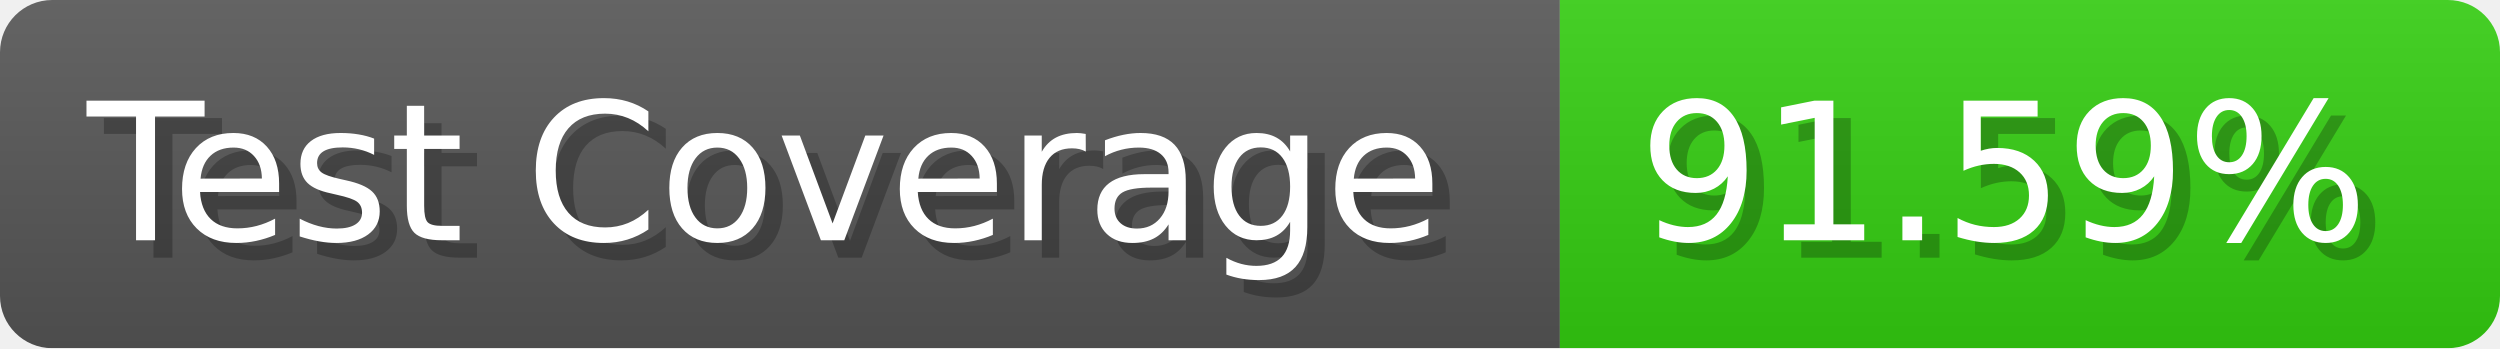
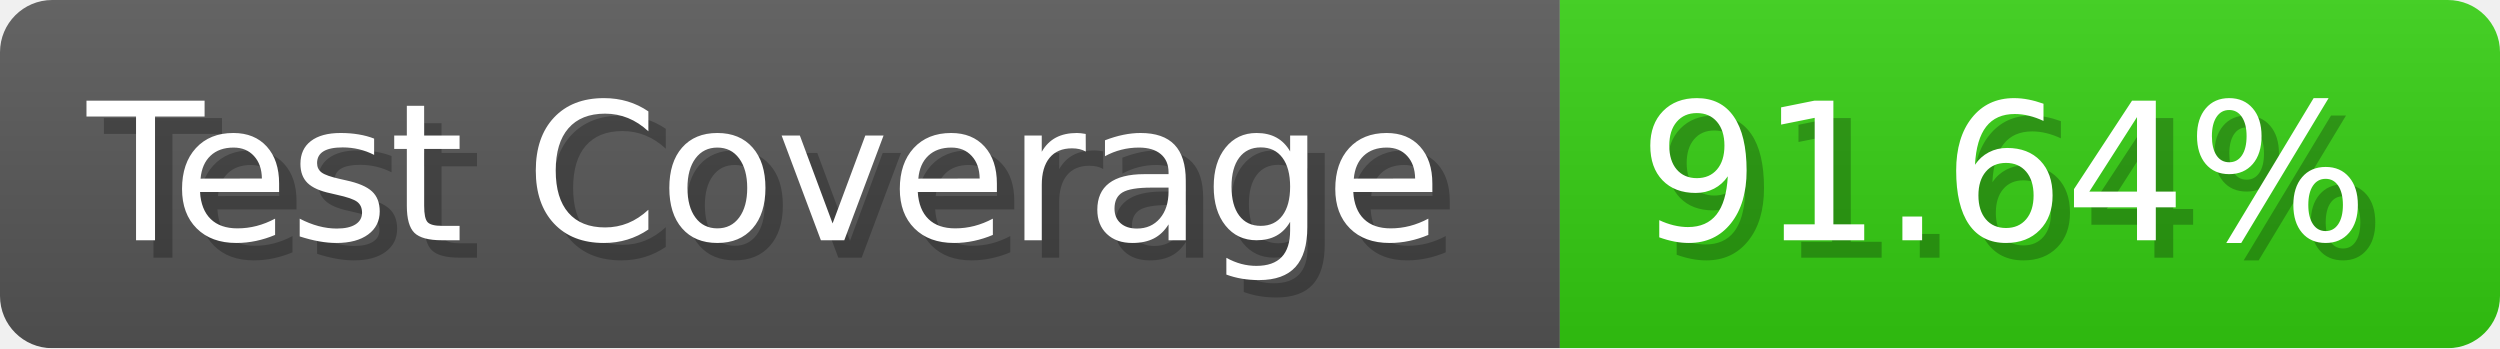
- <svg xmlns="http://www.w3.org/2000/svg" width="143.6" height="20" viewBox="0 0 1436 200" role="img" aria-label="Test Coverage: 91.59%">
+ <svg xmlns="http://www.w3.org/2000/svg" width="143.6" height="20" viewBox="0 0 1436 200" role="img" aria-label="Test Coverage: 91.64%">
  <linearGradient id="a" x2="0" y2="100%">
    <stop offset="0" stop-opacity=".1" stop-color="#EEE" />
    <stop offset="1" stop-opacity=".1" />
  </linearGradient>
  <mask id="m">
    <rect width="1436" height="200" rx="30" fill="#FFF" />
  </mask>
  <g mask="url(#m)">
    <rect width="896" height="200" fill="#555" />
    <rect width="540" height="200" fill="#3C1" x="896" />
    <rect width="1436" height="200" fill="url(#a)" />
  </g>
  <g aria-hidden="true" fill="#fff" text-anchor="start" font-family="Verdana,DejaVu Sans,sans-serif" font-size="110">
    <text x="60" y="148" textLength="796" fill="#000" opacity="0.25">Test Coverage</text>
    <text x="50" y="138" textLength="796">Test Coverage</text>
-     <text x="951" y="148" textLength="440" fill="#000" opacity="0.25">91.59%</text>
-     <text x="941" y="138" textLength="440">91.59%</text>
+     <text x="951" y="148" textLength="440" fill="#000" opacity="0.25">91.64%</text>
+     <text x="941" y="138" textLength="440">91.64%</text>
  </g>
</svg>
